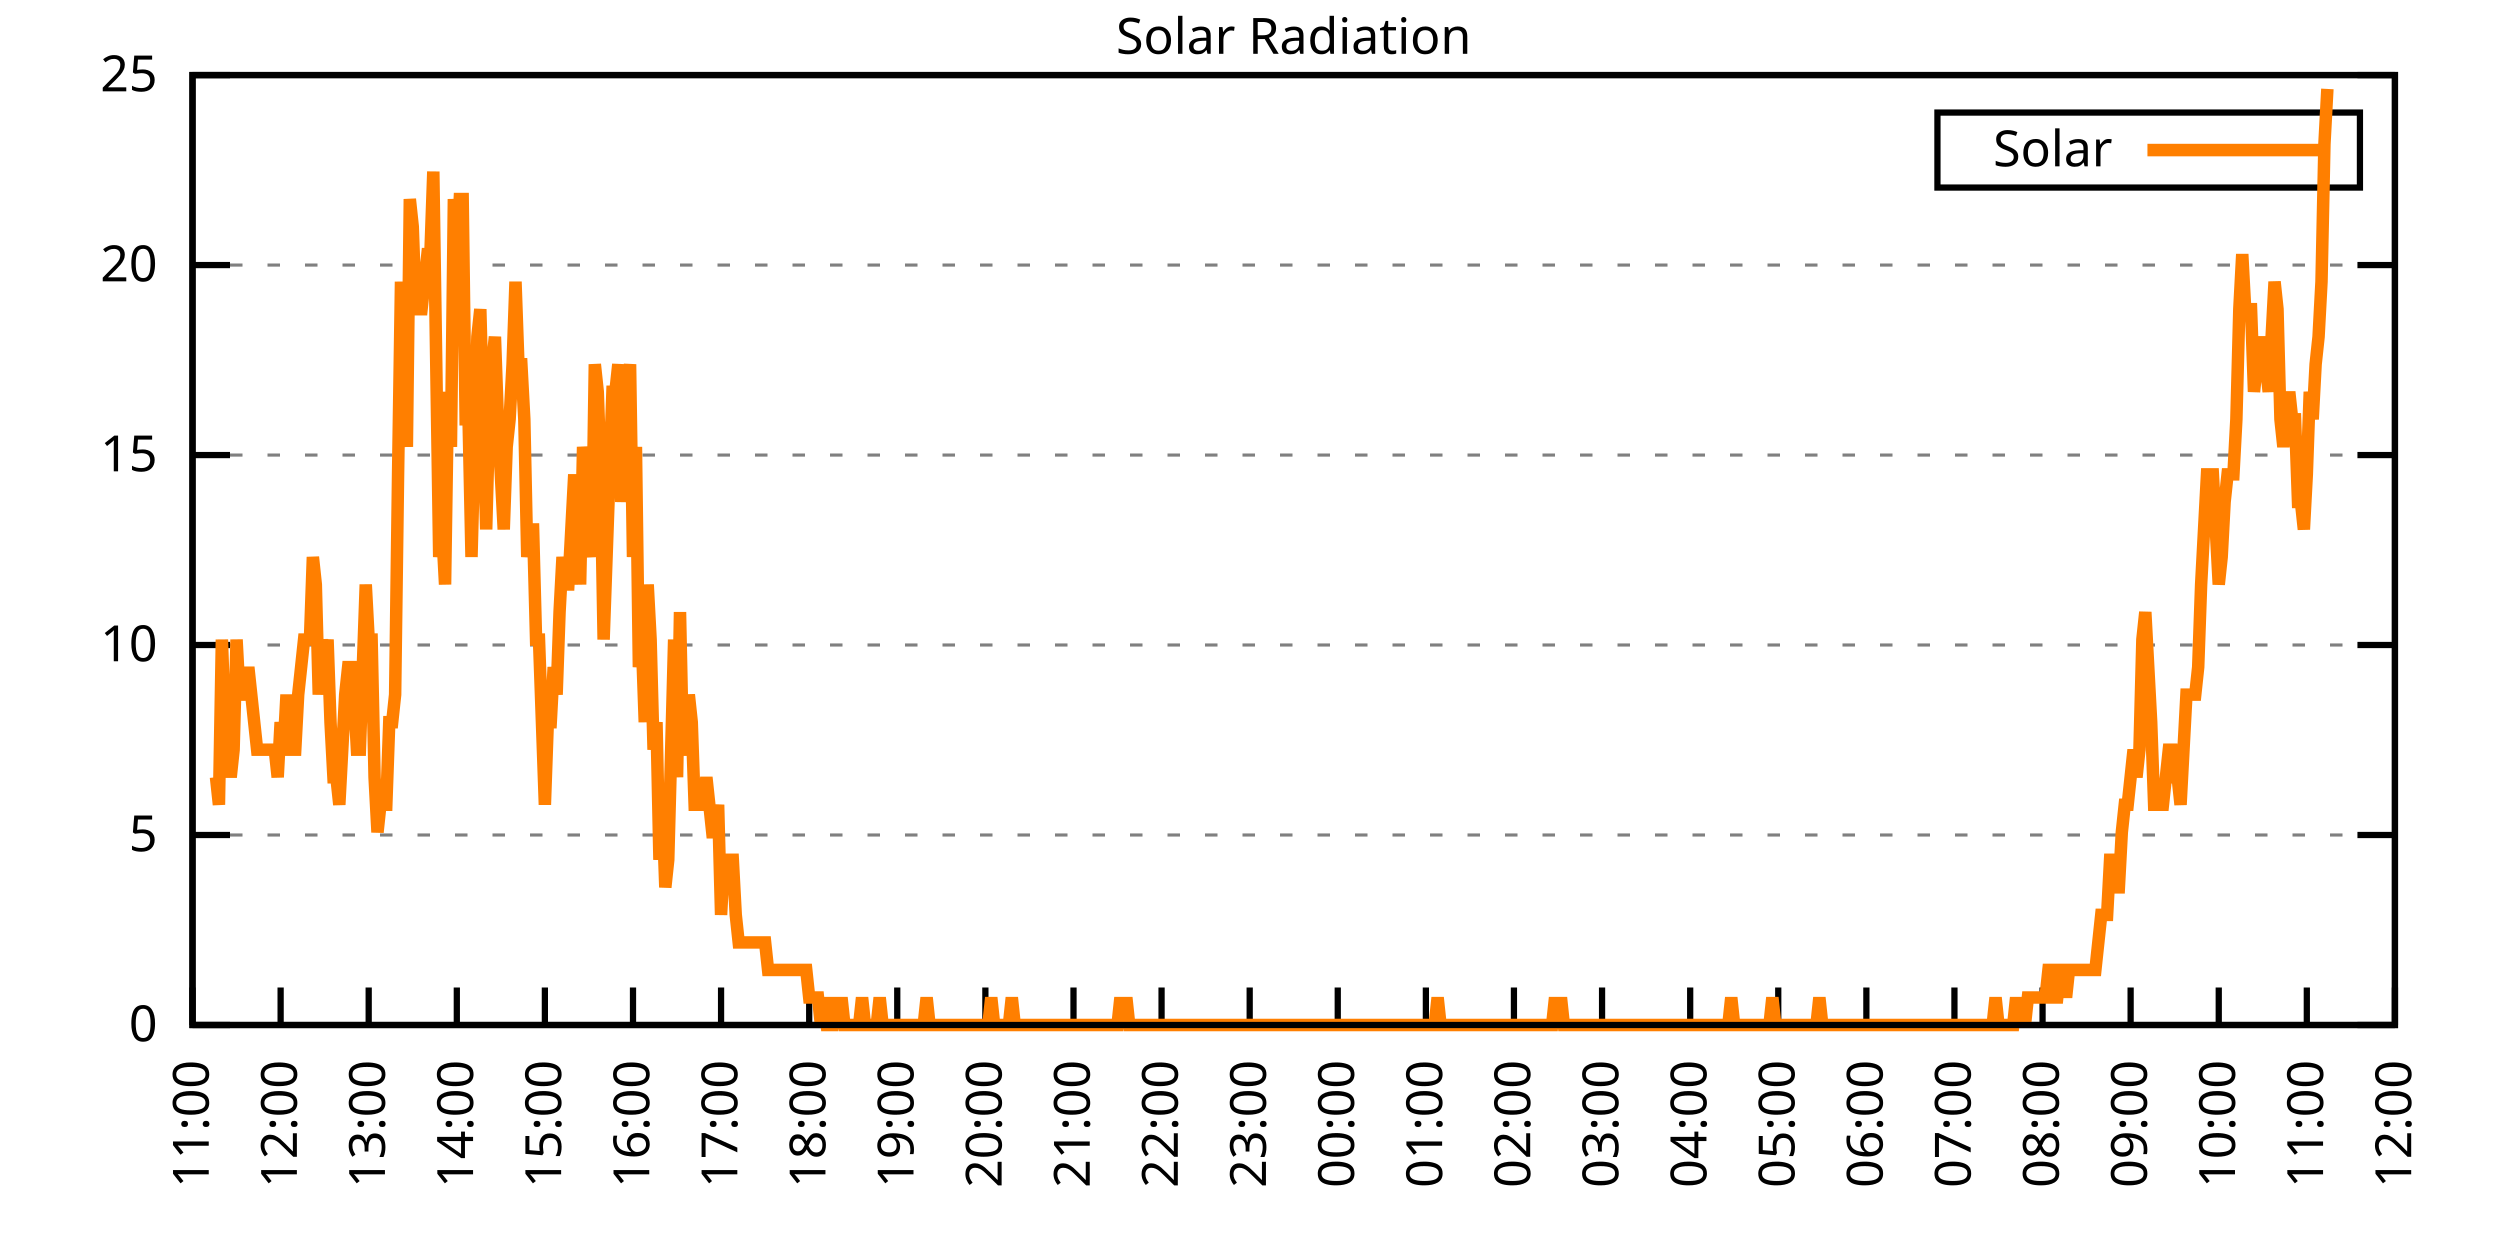
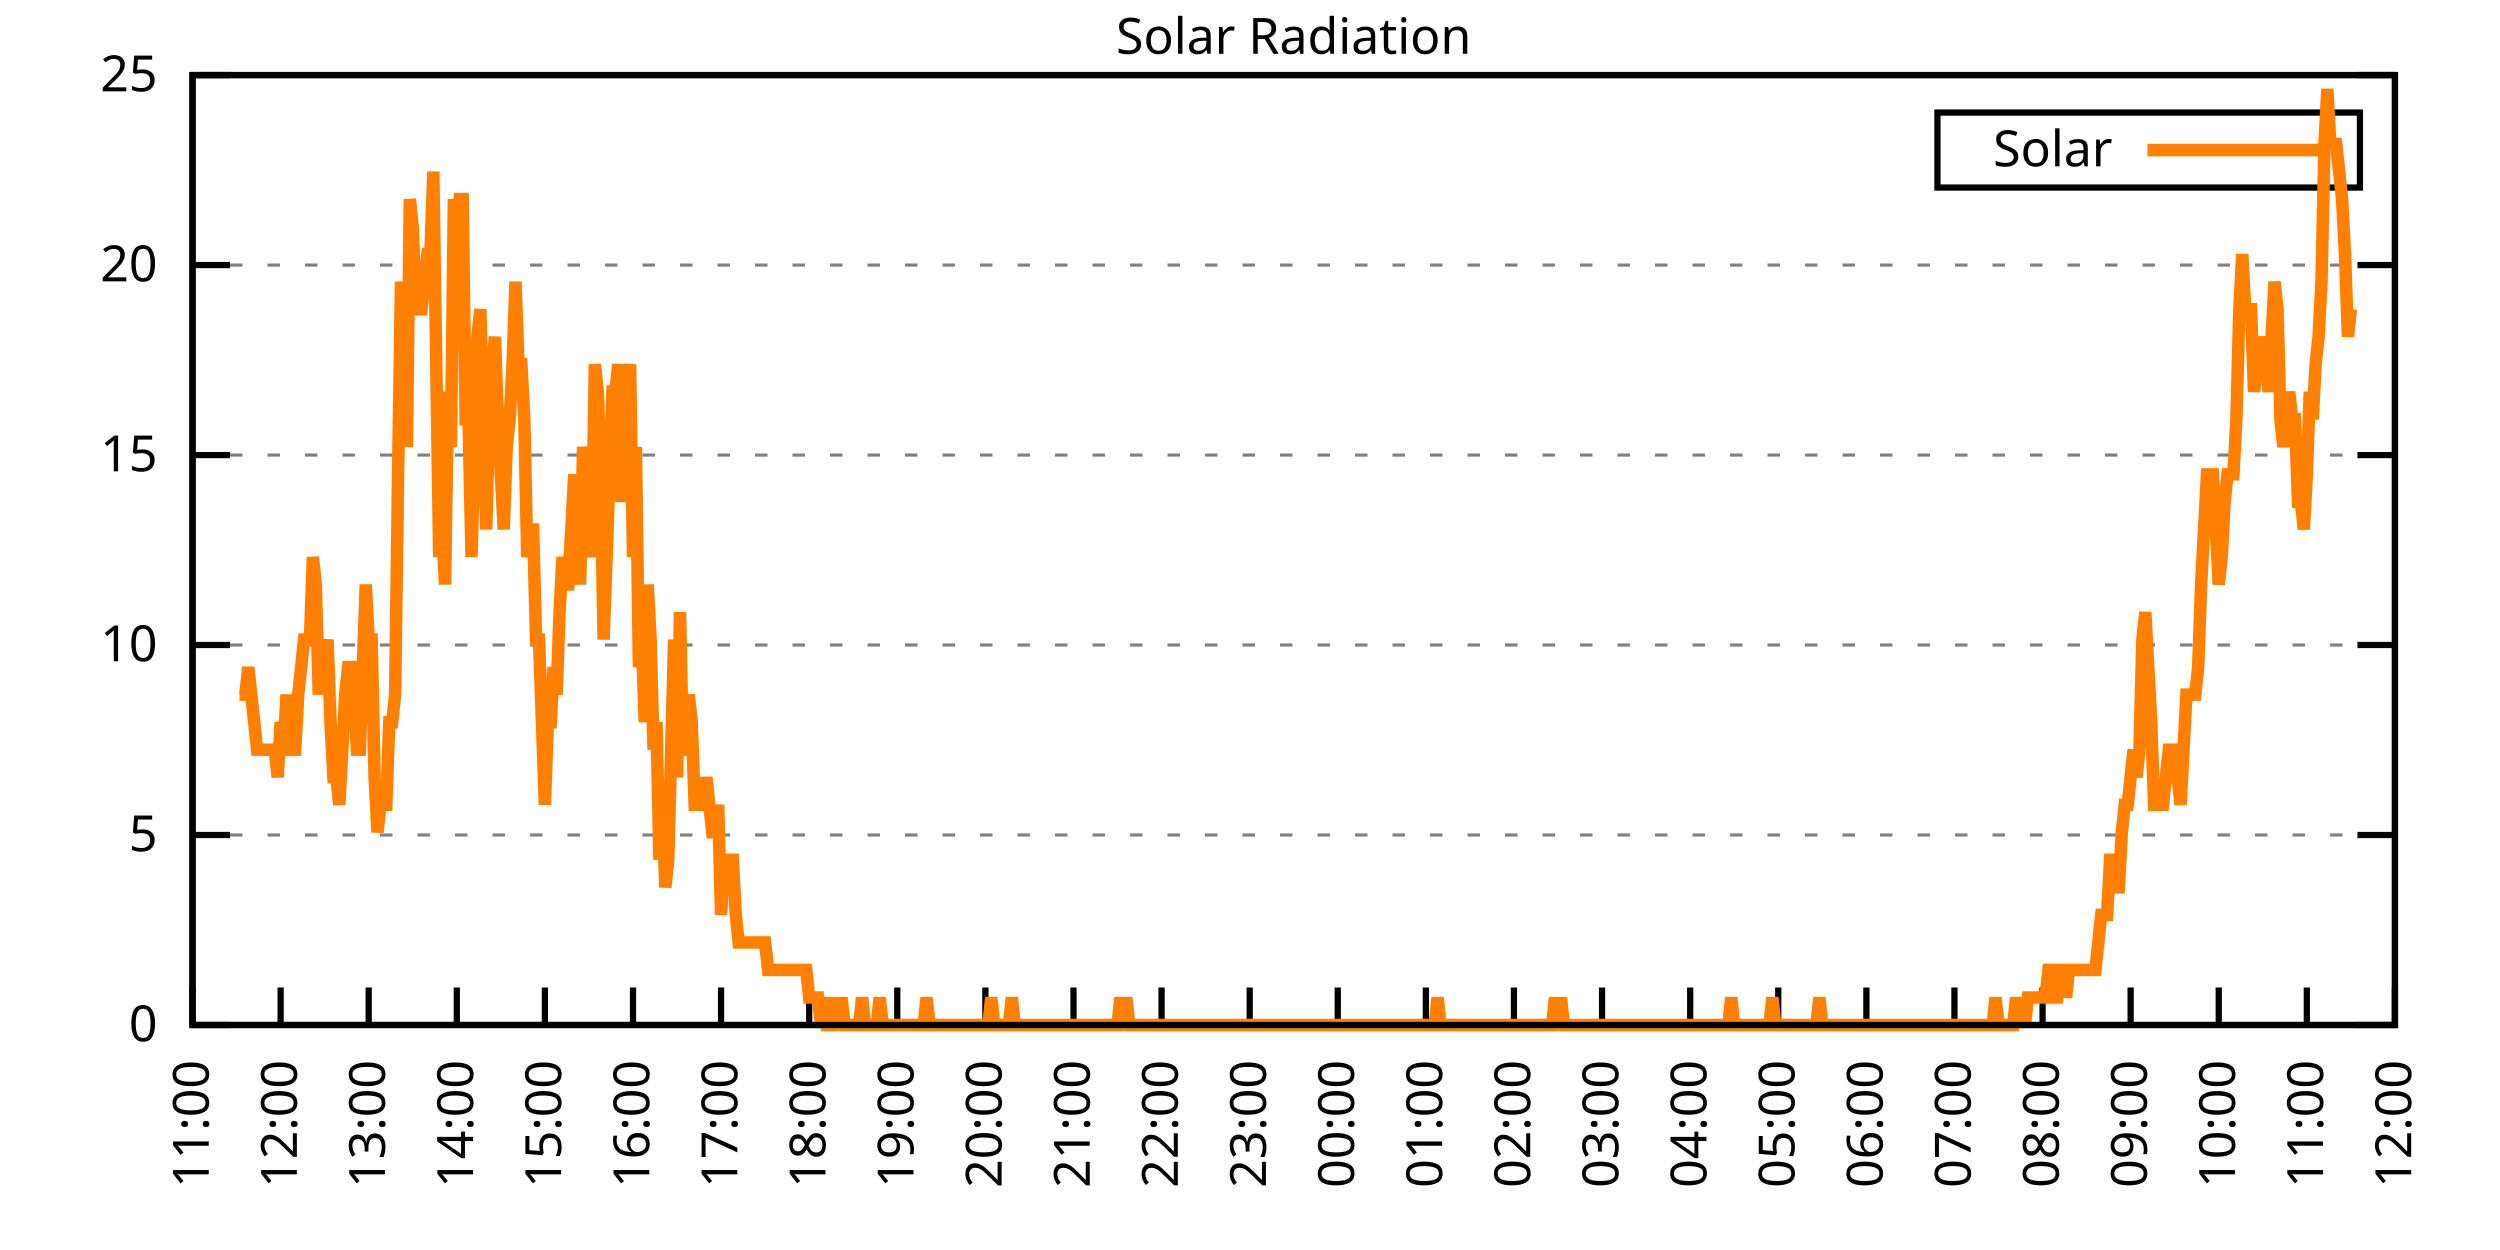
<svg xmlns="http://www.w3.org/2000/svg" xmlns:xlink="http://www.w3.org/1999/xlink" width="400" height="200" viewBox="0 0 400 200">
  <g id="gnuplot_canvas">
    <rect x="0" y="0" width="400" height="200" fill="none" />
    <defs>
      <circle id="gpDot" r="0.5" stroke-width="0.5" stroke="currentColor" />
      <path id="gpPt0" stroke-width="0.333" stroke="currentColor" d="M-1,0 h2 M0,-1 v2" />
      <path id="gpPt1" stroke-width="0.333" stroke="currentColor" d="M-1,-1 L1,1 M1,-1 L-1,1" />
      <path id="gpPt2" stroke-width="0.333" stroke="currentColor" d="M-1,0 L1,0 M0,-1 L0,1 M-1,-1 L1,1 M-1,1 L1,-1" />
      <rect id="gpPt3" stroke-width="0.333" stroke="currentColor" x="-1" y="-1" width="2" height="2" />
      <rect id="gpPt4" stroke-width="0.333" stroke="currentColor" fill="currentColor" x="-1" y="-1" width="2" height="2" />
      <circle id="gpPt5" stroke-width="0.333" stroke="currentColor" cx="0" cy="0" r="1" />
      <use xlink:href="#gpPt5" id="gpPt6" fill="currentColor" stroke="none" />
      <path id="gpPt7" stroke-width="0.333" stroke="currentColor" d="M0,-1.33 L-1.33,0.67 L1.33,0.67 z" />
      <use xlink:href="#gpPt7" id="gpPt8" fill="currentColor" stroke="none" />
      <use xlink:href="#gpPt7" id="gpPt9" stroke="currentColor" transform="rotate(180)" />
      <use xlink:href="#gpPt9" id="gpPt10" fill="currentColor" stroke="none" />
      <use xlink:href="#gpPt3" id="gpPt11" stroke="currentColor" transform="rotate(45)" />
      <use xlink:href="#gpPt11" id="gpPt12" fill="currentColor" stroke="none" />
      <path id="gpPt13" stroke-width="0.333" stroke="currentColor" d="M0,1.330 L1.265,0.411 L0.782,-1.067 L-0.782,-1.076 L-1.265,0.411 z" />
      <use xlink:href="#gpPt13" id="gpPt14" fill="currentColor" stroke="none" />
      <filter id="textbox" filterUnits="objectBoundingBox" x="0" y="0" height="1" width="1">
        <feFlood flood-color="white" flood-opacity="1" result="bgnd" />
        <feComposite in="SourceGraphic" in2="bgnd" operator="atop" />
      </filter>
      <filter id="greybox" filterUnits="objectBoundingBox" x="0" y="0" height="1" width="1">
        <feFlood flood-color="lightgrey" flood-opacity="1" result="grey" />
        <feComposite in="SourceGraphic" in2="grey" operator="atop" />
      </filter>
    </defs>
    <g fill="none" color="white" stroke="currentColor" stroke-width="1.00" stroke-linecap="butt" stroke-linejoin="miter">
</g>
    <g fill="none" color="black" stroke="currentColor" stroke-width="1.00" stroke-linecap="butt" stroke-linejoin="miter">
      <g stroke="none" shape-rendering="crispEdges">
        <polygon fill="rgb(255, 255, 255)" points="30.80,164.00 383.18,164.00 383.18,12.02 30.80,12.02 " />
      </g>
    </g>
    <g fill="none" color="black" stroke="currentColor" stroke-width="1.00" stroke-linecap="butt" stroke-linejoin="miter">
</g>
    <g fill="none" color="black" stroke="black" stroke-width="0.50" stroke-linecap="butt" stroke-linejoin="miter">
</g>
    <g fill="none" color="gray" stroke="currentColor" stroke-width="0.50" stroke-linecap="butt" stroke-linejoin="miter">
      <path stroke="gray" stroke-dasharray="2,4" class="gridline" d="M30.80,164.00 L383.19,164.00  " />
    </g>
    <g fill="none" color="gray" stroke="gray" stroke-width="1.00" stroke-linecap="butt" stroke-linejoin="miter">
</g>
    <g fill="none" color="black" stroke="currentColor" stroke-width="1.00" stroke-linecap="butt" stroke-linejoin="miter">
      <path stroke="black" d="M30.80,164.00 L36.80,164.00 M383.19,164.00 L377.19,164.00  " />
      <g transform="translate(25.20,166.60)" stroke="none" fill="black" font-family="Sans" font-size="8.00" text-anchor="end">
        <text>
          <tspan font-family="Sans"> 0</tspan>
        </text>
      </g>
    </g>
    <g fill="none" color="black" stroke="currentColor" stroke-width="1.00" stroke-linecap="butt" stroke-linejoin="miter">
</g>
    <g fill="none" color="black" stroke="black" stroke-width="0.50" stroke-linecap="butt" stroke-linejoin="miter">
</g>
    <g fill="none" color="gray" stroke="currentColor" stroke-width="0.50" stroke-linecap="butt" stroke-linejoin="miter">
      <path stroke="gray" stroke-dasharray="2,4" class="gridline" d="M30.80,133.60 L383.19,133.60  " />
    </g>
    <g fill="none" color="gray" stroke="gray" stroke-width="1.00" stroke-linecap="butt" stroke-linejoin="miter">
</g>
    <g fill="none" color="black" stroke="currentColor" stroke-width="1.00" stroke-linecap="butt" stroke-linejoin="miter">
      <path stroke="black" d="M30.80,133.60 L36.80,133.60 M383.19,133.60 L377.19,133.60  " />
      <g transform="translate(25.20,136.20)" stroke="none" fill="black" font-family="Sans" font-size="8.00" text-anchor="end">
        <text>
          <tspan font-family="Sans"> 5</tspan>
        </text>
      </g>
    </g>
    <g fill="none" color="black" stroke="currentColor" stroke-width="1.00" stroke-linecap="butt" stroke-linejoin="miter">
</g>
    <g fill="none" color="black" stroke="black" stroke-width="0.50" stroke-linecap="butt" stroke-linejoin="miter">
</g>
    <g fill="none" color="gray" stroke="currentColor" stroke-width="0.50" stroke-linecap="butt" stroke-linejoin="miter">
      <path stroke="gray" stroke-dasharray="2,4" class="gridline" d="M30.80,103.20 L383.19,103.20  " />
    </g>
    <g fill="none" color="gray" stroke="gray" stroke-width="1.00" stroke-linecap="butt" stroke-linejoin="miter">
</g>
    <g fill="none" color="black" stroke="currentColor" stroke-width="1.00" stroke-linecap="butt" stroke-linejoin="miter">
      <path stroke="black" d="M30.80,103.20 L36.80,103.20 M383.19,103.20 L377.19,103.20  " />
      <g transform="translate(25.20,105.80)" stroke="none" fill="black" font-family="Sans" font-size="8.00" text-anchor="end">
        <text>
          <tspan font-family="Sans"> 10</tspan>
        </text>
      </g>
    </g>
    <g fill="none" color="black" stroke="currentColor" stroke-width="1.00" stroke-linecap="butt" stroke-linejoin="miter">
</g>
    <g fill="none" color="black" stroke="black" stroke-width="0.50" stroke-linecap="butt" stroke-linejoin="miter">
</g>
    <g fill="none" color="gray" stroke="currentColor" stroke-width="0.50" stroke-linecap="butt" stroke-linejoin="miter">
      <path stroke="gray" stroke-dasharray="2,4" class="gridline" d="M30.80,72.81 L383.19,72.81  " />
    </g>
    <g fill="none" color="gray" stroke="gray" stroke-width="1.00" stroke-linecap="butt" stroke-linejoin="miter">
</g>
    <g fill="none" color="black" stroke="currentColor" stroke-width="1.00" stroke-linecap="butt" stroke-linejoin="miter">
      <path stroke="black" d="M30.80,72.81 L36.80,72.81 M383.19,72.81 L377.19,72.81  " />
      <g transform="translate(25.20,75.41)" stroke="none" fill="black" font-family="Sans" font-size="8.00" text-anchor="end">
        <text>
          <tspan font-family="Sans"> 15</tspan>
        </text>
      </g>
    </g>
    <g fill="none" color="black" stroke="currentColor" stroke-width="1.00" stroke-linecap="butt" stroke-linejoin="miter">
</g>
    <g fill="none" color="black" stroke="black" stroke-width="0.50" stroke-linecap="butt" stroke-linejoin="miter">
</g>
    <g fill="none" color="gray" stroke="currentColor" stroke-width="0.50" stroke-linecap="butt" stroke-linejoin="miter">
      <path stroke="gray" stroke-dasharray="2,4" class="gridline" d="M30.80,42.41 L383.19,42.41  " />
    </g>
    <g fill="none" color="gray" stroke="gray" stroke-width="1.00" stroke-linecap="butt" stroke-linejoin="miter">
</g>
    <g fill="none" color="black" stroke="currentColor" stroke-width="1.00" stroke-linecap="butt" stroke-linejoin="miter">
      <path stroke="black" d="M30.80,42.41 L36.80,42.41 M383.19,42.41 L377.19,42.41  " />
      <g transform="translate(25.20,45.01)" stroke="none" fill="black" font-family="Sans" font-size="8.00" text-anchor="end">
        <text>
          <tspan font-family="Sans"> 20</tspan>
        </text>
      </g>
    </g>
    <g fill="none" color="black" stroke="currentColor" stroke-width="1.00" stroke-linecap="butt" stroke-linejoin="miter">
</g>
    <g fill="none" color="black" stroke="black" stroke-width="0.50" stroke-linecap="butt" stroke-linejoin="miter">
</g>
    <g fill="none" color="gray" stroke="currentColor" stroke-width="0.50" stroke-linecap="butt" stroke-linejoin="miter">
      <path stroke="gray" stroke-dasharray="2,4" class="gridline" d="M30.80,12.01 L383.19,12.01  " />
    </g>
    <g fill="none" color="gray" stroke="gray" stroke-width="1.00" stroke-linecap="butt" stroke-linejoin="miter">
</g>
    <g fill="none" color="black" stroke="currentColor" stroke-width="1.00" stroke-linecap="butt" stroke-linejoin="miter">
      <path stroke="black" d="M30.80,12.01 L36.80,12.01 M383.19,12.01 L377.19,12.01  " />
      <g transform="translate(25.20,14.61)" stroke="none" fill="black" font-family="Sans" font-size="8.00" text-anchor="end">
        <text>
          <tspan font-family="Sans"> 25</tspan>
        </text>
      </g>
    </g>
    <g fill="none" color="black" stroke="currentColor" stroke-width="1.00" stroke-linecap="butt" stroke-linejoin="miter">
      <path stroke="black" d="M30.80,164.00 L30.80,158.00  " />
      <g transform="translate(33.40,169.60) rotate(270.00)" stroke="none" fill="black" font-family="Sans" font-size="8.00" text-anchor="end">
        <text>
          <tspan font-family="Sans">11:00</tspan>
        </text>
      </g>
    </g>
    <g fill="none" color="black" stroke="currentColor" stroke-width="1.00" stroke-linecap="butt" stroke-linejoin="miter">
      <path stroke="black" d="M44.90,164.00 L44.90,158.00  " />
      <g transform="translate(47.50,169.60) rotate(270.00)" stroke="none" fill="black" font-family="Sans" font-size="8.00" text-anchor="end">
        <text>
          <tspan font-family="Sans">12:00</tspan>
        </text>
      </g>
    </g>
    <g fill="none" color="black" stroke="currentColor" stroke-width="1.00" stroke-linecap="butt" stroke-linejoin="miter">
      <path stroke="black" d="M58.99,164.00 L58.99,158.00  " />
      <g transform="translate(61.59,169.60) rotate(270.00)" stroke="none" fill="black" font-family="Sans" font-size="8.00" text-anchor="end">
        <text>
          <tspan font-family="Sans">13:00</tspan>
        </text>
      </g>
    </g>
    <g fill="none" color="black" stroke="currentColor" stroke-width="1.00" stroke-linecap="butt" stroke-linejoin="miter">
      <path stroke="black" d="M73.09,164.00 L73.09,158.00  " />
      <g transform="translate(75.69,169.60) rotate(270.00)" stroke="none" fill="black" font-family="Sans" font-size="8.00" text-anchor="end">
        <text>
          <tspan font-family="Sans">14:00</tspan>
        </text>
      </g>
    </g>
    <g fill="none" color="black" stroke="currentColor" stroke-width="1.00" stroke-linecap="butt" stroke-linejoin="miter">
      <path stroke="black" d="M87.18,164.00 L87.18,158.00  " />
      <g transform="translate(89.78,169.60) rotate(270.00)" stroke="none" fill="black" font-family="Sans" font-size="8.00" text-anchor="end">
        <text>
          <tspan font-family="Sans">15:00</tspan>
        </text>
      </g>
    </g>
    <g fill="none" color="black" stroke="currentColor" stroke-width="1.00" stroke-linecap="butt" stroke-linejoin="miter">
      <path stroke="black" d="M101.28,164.00 L101.28,158.00  " />
      <g transform="translate(103.88,169.60) rotate(270.00)" stroke="none" fill="black" font-family="Sans" font-size="8.00" text-anchor="end">
        <text>
          <tspan font-family="Sans">16:00</tspan>
        </text>
      </g>
    </g>
    <g fill="none" color="black" stroke="currentColor" stroke-width="1.00" stroke-linecap="butt" stroke-linejoin="miter">
      <path stroke="black" d="M115.37,164.00 L115.37,158.00  " />
      <g transform="translate(117.97,169.60) rotate(270.00)" stroke="none" fill="black" font-family="Sans" font-size="8.00" text-anchor="end">
        <text>
          <tspan font-family="Sans">17:00</tspan>
        </text>
      </g>
    </g>
    <g fill="none" color="black" stroke="currentColor" stroke-width="1.00" stroke-linecap="butt" stroke-linejoin="miter">
      <path stroke="black" d="M129.47,164.00 L129.47,158.00  " />
      <g transform="translate(132.07,169.60) rotate(270.00)" stroke="none" fill="black" font-family="Sans" font-size="8.00" text-anchor="end">
        <text>
          <tspan font-family="Sans">18:00</tspan>
        </text>
      </g>
    </g>
    <g fill="none" color="black" stroke="currentColor" stroke-width="1.00" stroke-linecap="butt" stroke-linejoin="miter">
      <path stroke="black" d="M143.56,164.00 L143.56,158.00  " />
      <g transform="translate(146.16,169.60) rotate(270.00)" stroke="none" fill="black" font-family="Sans" font-size="8.00" text-anchor="end">
        <text>
          <tspan font-family="Sans">19:00</tspan>
        </text>
      </g>
    </g>
    <g fill="none" color="black" stroke="currentColor" stroke-width="1.00" stroke-linecap="butt" stroke-linejoin="miter">
      <path stroke="black" d="M157.66,164.00 L157.66,158.00  " />
      <g transform="translate(160.26,169.60) rotate(270.00)" stroke="none" fill="black" font-family="Sans" font-size="8.00" text-anchor="end">
        <text>
          <tspan font-family="Sans">20:00</tspan>
        </text>
      </g>
    </g>
    <g fill="none" color="black" stroke="currentColor" stroke-width="1.00" stroke-linecap="butt" stroke-linejoin="miter">
      <path stroke="black" d="M171.76,164.00 L171.76,158.00  " />
      <g transform="translate(174.36,169.60) rotate(270.00)" stroke="none" fill="black" font-family="Sans" font-size="8.00" text-anchor="end">
        <text>
          <tspan font-family="Sans">21:00</tspan>
        </text>
      </g>
    </g>
    <g fill="none" color="black" stroke="currentColor" stroke-width="1.00" stroke-linecap="butt" stroke-linejoin="miter">
      <path stroke="black" d="M185.85,164.00 L185.85,158.00  " />
      <g transform="translate(188.45,169.60) rotate(270.00)" stroke="none" fill="black" font-family="Sans" font-size="8.00" text-anchor="end">
        <text>
          <tspan font-family="Sans">22:00</tspan>
        </text>
      </g>
    </g>
    <g fill="none" color="black" stroke="currentColor" stroke-width="1.00" stroke-linecap="butt" stroke-linejoin="miter">
      <path stroke="black" d="M199.95,164.00 L199.95,158.00  " />
      <g transform="translate(202.55,169.60) rotate(270.00)" stroke="none" fill="black" font-family="Sans" font-size="8.00" text-anchor="end">
        <text>
          <tspan font-family="Sans">23:00</tspan>
        </text>
      </g>
    </g>
    <g fill="none" color="black" stroke="currentColor" stroke-width="1.00" stroke-linecap="butt" stroke-linejoin="miter">
      <path stroke="black" d="M214.04,164.00 L214.04,158.00  " />
      <g transform="translate(216.64,169.60) rotate(270.00)" stroke="none" fill="black" font-family="Sans" font-size="8.00" text-anchor="end">
        <text>
          <tspan font-family="Sans">00:00</tspan>
        </text>
      </g>
    </g>
    <g fill="none" color="black" stroke="currentColor" stroke-width="1.00" stroke-linecap="butt" stroke-linejoin="miter">
      <path stroke="black" d="M228.14,164.00 L228.14,158.00  " />
      <g transform="translate(230.74,169.60) rotate(270.00)" stroke="none" fill="black" font-family="Sans" font-size="8.00" text-anchor="end">
        <text>
          <tspan font-family="Sans">01:00</tspan>
        </text>
      </g>
    </g>
    <g fill="none" color="black" stroke="currentColor" stroke-width="1.00" stroke-linecap="butt" stroke-linejoin="miter">
      <path stroke="black" d="M242.23,164.00 L242.23,158.00  " />
      <g transform="translate(244.83,169.60) rotate(270.00)" stroke="none" fill="black" font-family="Sans" font-size="8.00" text-anchor="end">
        <text>
          <tspan font-family="Sans">02:00</tspan>
        </text>
      </g>
    </g>
    <g fill="none" color="black" stroke="currentColor" stroke-width="1.00" stroke-linecap="butt" stroke-linejoin="miter">
      <path stroke="black" d="M256.33,164.00 L256.33,158.00  " />
      <g transform="translate(258.93,169.60) rotate(270.00)" stroke="none" fill="black" font-family="Sans" font-size="8.00" text-anchor="end">
        <text>
          <tspan font-family="Sans">03:00</tspan>
        </text>
      </g>
    </g>
    <g fill="none" color="black" stroke="currentColor" stroke-width="1.00" stroke-linecap="butt" stroke-linejoin="miter">
      <path stroke="black" d="M270.43,164.00 L270.43,158.00  " />
      <g transform="translate(273.03,169.60) rotate(270.00)" stroke="none" fill="black" font-family="Sans" font-size="8.00" text-anchor="end">
        <text>
          <tspan font-family="Sans">04:00</tspan>
        </text>
      </g>
    </g>
    <g fill="none" color="black" stroke="currentColor" stroke-width="1.00" stroke-linecap="butt" stroke-linejoin="miter">
      <path stroke="black" d="M284.52,164.00 L284.52,158.00  " />
      <g transform="translate(287.12,169.60) rotate(270.00)" stroke="none" fill="black" font-family="Sans" font-size="8.00" text-anchor="end">
        <text>
          <tspan font-family="Sans">05:00</tspan>
        </text>
      </g>
    </g>
    <g fill="none" color="black" stroke="currentColor" stroke-width="1.00" stroke-linecap="butt" stroke-linejoin="miter">
      <path stroke="black" d="M298.62,164.00 L298.62,158.00  " />
      <g transform="translate(301.22,169.60) rotate(270.00)" stroke="none" fill="black" font-family="Sans" font-size="8.00" text-anchor="end">
        <text>
          <tspan font-family="Sans">06:00</tspan>
        </text>
      </g>
    </g>
    <g fill="none" color="black" stroke="currentColor" stroke-width="1.00" stroke-linecap="butt" stroke-linejoin="miter">
      <path stroke="black" d="M312.71,164.00 L312.71,158.00  " />
      <g transform="translate(315.31,169.60) rotate(270.00)" stroke="none" fill="black" font-family="Sans" font-size="8.00" text-anchor="end">
        <text>
          <tspan font-family="Sans">07:00</tspan>
        </text>
      </g>
    </g>
    <g fill="none" color="black" stroke="currentColor" stroke-width="1.00" stroke-linecap="butt" stroke-linejoin="miter">
      <path stroke="black" d="M326.81,164.00 L326.81,158.00  " />
      <g transform="translate(329.41,169.60) rotate(270.00)" stroke="none" fill="black" font-family="Sans" font-size="8.00" text-anchor="end">
        <text>
          <tspan font-family="Sans">08:00</tspan>
        </text>
      </g>
    </g>
    <g fill="none" color="black" stroke="currentColor" stroke-width="1.00" stroke-linecap="butt" stroke-linejoin="miter">
      <path stroke="black" d="M340.90,164.00 L340.90,158.00  " />
      <g transform="translate(343.50,169.60) rotate(270.00)" stroke="none" fill="black" font-family="Sans" font-size="8.00" text-anchor="end">
        <text>
          <tspan font-family="Sans">09:00</tspan>
        </text>
      </g>
    </g>
    <g fill="none" color="black" stroke="currentColor" stroke-width="1.00" stroke-linecap="butt" stroke-linejoin="miter">
      <path stroke="black" d="M355.00,164.00 L355.00,158.00  " />
      <g transform="translate(357.60,169.60) rotate(270.00)" stroke="none" fill="black" font-family="Sans" font-size="8.00" text-anchor="end">
        <text>
          <tspan font-family="Sans">10:00</tspan>
        </text>
      </g>
    </g>
    <g fill="none" color="black" stroke="currentColor" stroke-width="1.00" stroke-linecap="butt" stroke-linejoin="miter">
      <path stroke="black" d="M369.09,164.00 L369.09,158.00  " />
      <g transform="translate(371.69,169.60) rotate(270.00)" stroke="none" fill="black" font-family="Sans" font-size="8.00" text-anchor="end">
        <text>
          <tspan font-family="Sans">11:00</tspan>
        </text>
      </g>
    </g>
    <g fill="none" color="black" stroke="currentColor" stroke-width="1.00" stroke-linecap="butt" stroke-linejoin="miter">
      <path stroke="black" d="M383.19,164.00 L383.19,158.00  " />
      <g transform="translate(385.79,169.60) rotate(270.00)" stroke="none" fill="black" font-family="Sans" font-size="8.00" text-anchor="end">
        <text>
          <tspan font-family="Sans">12:00</tspan>
        </text>
      </g>
    </g>
    <g fill="none" color="black" stroke="currentColor" stroke-width="1.00" stroke-linecap="butt" stroke-linejoin="miter">
</g>
    <g fill="none" color="black" stroke="currentColor" stroke-width="1.00" stroke-linecap="butt" stroke-linejoin="miter">
      <path stroke="black" d="M30.80,12.01 L30.80,164.00 L383.19,164.00 L383.19,12.01 L30.80,12.01 Z  " />
    </g>
    <g fill="none" color="black" stroke="currentColor" stroke-width="1.00" stroke-linecap="butt" stroke-linejoin="miter">
</g>
    <g fill="none" color="black" stroke="currentColor" stroke-width="1.00" stroke-linecap="butt" stroke-linejoin="miter">
      <path stroke="black" d="M309.99,30.01 L309.99,18.01 L377.59,18.01 L377.59,30.01 L309.99,30.01 Z  " />
    </g>
    <g id="Solar_Radiation_plot_1">
      <g fill="none" color="white" stroke="black" stroke-width="2.00" stroke-linecap="butt" stroke-linejoin="miter">
</g>
      <g fill="none" color="black" stroke="currentColor" stroke-width="2.00" stroke-linecap="butt" stroke-linejoin="miter">
        <g transform="translate(337.99,26.61)" stroke="none" fill="black" font-family="Sans" font-size="8.00" text-anchor="end">
          <text>
            <tspan font-family="Sans">Solar</tspan>
          </text>
        </g>
      </g>
      <g fill="none" color="black" stroke="currentColor" stroke-width="2.00" stroke-linecap="butt" stroke-linejoin="miter">
-         <path stroke="rgb(255, 127,   0)" d="M343.59,24.01 L371.99,24.01 M34.56,124.36 L35.03,128.76 L35.50,102.33 L35.97,115.55 L36.44,119.95 L36.91,124.36   L37.38,119.95 L37.85,102.33 L38.32,111.14 L38.79,111.14 L39.26,111.14 L39.73,106.74 L40.20,111.14 L40.67,115.55   L41.14,119.95 L41.61,119.95 L42.08,119.95 L42.55,119.95 L43.02,119.95 L43.49,119.95 L43.96,119.95 L44.43,124.36   L44.90,115.55 L45.37,119.95 L45.84,111.14 L46.31,119.95 L46.78,119.95 L47.24,119.95 L47.71,111.14 L48.18,106.74   L48.65,102.33 L49.12,102.33 L49.59,102.33 L50.06,89.12 L50.53,93.52 L51.00,111.14 L51.47,102.33 L51.94,106.74   L52.41,102.33 L52.88,115.55 L53.35,124.36 L53.82,124.36 L54.29,128.76 L54.76,119.95 L55.23,111.14 L55.70,106.74   L56.17,106.74 L56.64,111.14 L57.11,119.95 L57.58,119.95 L58.05,106.74 L58.52,93.52 L58.99,102.33 L59.46,102.33   L59.93,124.36 L60.40,133.17 L60.87,128.76 L61.34,128.76 L61.81,128.76 L62.28,115.55 L62.75,115.55 L63.22,111.14   L63.69,75.90 L64.16,45.07 L64.63,58.28 L65.10,71.50 L65.57,31.85 L66.04,36.26 L66.51,49.47 L66.98,49.47   L67.45,49.47 L67.92,45.07 L68.39,40.66 L68.86,40.66 L69.33,27.45 L69.80,58.28 L70.27,89.12 L70.74,84.71   L71.21,93.52 L71.68,62.69 L72.15,71.50 L72.62,31.85 L73.09,40.66 L73.56,31.85 L74.03,31.85 L74.50,67.09   L74.97,67.09 L75.44,89.12 L75.91,71.50 L76.38,53.88 L76.85,49.47 L77.32,67.09 L77.79,84.71 L78.26,67.09   L78.73,58.28 L79.19,53.88 L79.66,67.09 L80.13,75.90 L80.60,84.71 L81.07,71.50 L81.54,67.09 L82.01,58.28   L82.48,45.07 L82.95,58.28 L83.42,58.28 L83.89,67.09 L84.36,89.12 L84.83,84.71 L85.30,84.71 L85.77,102.33   L86.24,102.33 L86.71,115.55 L87.18,128.76 L87.65,115.55 L88.12,115.55 L88.59,106.74 L89.06,111.14 L89.53,97.93   L90.00,89.12 L90.47,93.52 L90.94,93.52 L91.41,84.71 L91.88,75.90 L92.35,84.71 L92.82,93.52 L93.29,71.50   L93.76,75.90 L94.23,84.71 L94.70,89.12 L95.17,58.28 L95.64,62.69 L96.11,75.90 L96.58,102.33 L97.05,89.12   L97.52,75.90 L97.99,62.69 L98.46,62.69 L98.93,58.28 L99.40,80.31 L99.87,71.50 L100.34,62.69 L100.81,58.28   L101.28,89.12 L101.75,71.50 L102.22,106.74 L102.69,102.33 L103.16,115.55 L103.63,93.52 L104.10,102.33 L104.57,119.95   L105.04,115.55 L105.51,137.57 L105.98,128.76 L106.45,141.98 L106.92,137.57 L107.39,119.95 L107.86,102.33 L108.33,124.36   L108.80,97.93 L109.27,119.95 L109.74,119.95 L110.21,111.14 L110.68,115.55 L111.14,128.76 L111.61,128.76 L112.08,128.76   L112.55,128.76 L113.02,124.36 L113.49,128.76 L113.96,133.17 L114.43,133.17 L114.90,128.76 L115.37,146.38 L115.84,137.57   L116.31,137.57 L116.78,137.57 L117.25,137.57 L117.72,146.38 L118.19,150.79 L118.66,150.79 L119.13,150.79 L119.60,150.79   L120.07,150.79 L120.54,150.79 L121.01,150.79 L121.48,150.79 L121.95,150.79 L122.42,150.79 L122.89,155.19 L123.36,155.19   L123.83,155.19 L124.30,155.19 L124.77,155.19 L125.24,155.19 L125.71,155.19 L126.18,155.19 L126.65,155.19 L127.12,155.19   L127.59,155.19 L128.06,155.19 L128.53,155.19 L129.00,155.19 L129.47,159.60 L129.94,159.60 L130.41,159.60 L130.88,159.60   L131.35,164.00 L131.82,159.60 L132.29,164.00 L132.76,164.00 L133.23,164.00 L133.70,159.60 L134.17,164.00 L134.64,159.60   L135.11,164.00 L135.58,164.00 L136.05,164.00 L136.52,164.00 L136.99,164.00 L137.46,164.00 L137.93,159.60 L138.40,164.00   L138.87,164.00 L139.34,164.00 L139.81,164.00 L140.28,164.00 L140.75,159.60 L141.22,164.00 L141.69,164.00 L142.16,164.00   L142.63,164.00 L143.09,164.00 L143.56,164.00 L144.03,164.00 L144.50,164.00 L144.97,164.00 L145.44,164.00 L145.91,164.00   L146.38,164.00 L146.85,164.00 L147.32,164.00 L147.79,164.00 L148.26,159.60 L148.73,164.00 L149.20,164.00 L149.67,164.00   L150.14,164.00 L150.61,164.00 L151.08,164.00 L151.55,164.00 L152.02,164.00 L152.49,164.00 L152.96,164.00 L153.43,164.00   L153.90,164.00 L154.37,164.00 L154.84,164.00 L155.31,164.00 L155.78,164.00 L156.25,164.00 L156.72,164.00 L157.19,164.00   L157.66,164.00 L158.13,164.00 L158.60,159.60 L159.07,164.00 L159.54,164.00 L160.01,164.00 L160.48,164.00 L160.95,164.00   L161.42,164.00 L161.89,159.60 L162.36,164.00 L162.83,164.00 L163.30,164.00 L163.77,164.00 L164.24,164.00 L164.71,164.00   L165.18,164.00 L165.65,164.00 L166.12,164.00 L166.59,164.00 L167.06,164.00 L167.53,164.00 L168.00,164.00 L168.47,164.00   L168.94,164.00 L169.41,164.00 L169.88,164.00 L170.35,164.00 L170.82,164.00 L171.29,164.00 L171.76,164.00 L172.23,164.00   L172.70,164.00 L173.17,164.00 L173.64,164.00 L174.11,164.00 L174.58,164.00 L175.04,164.00 L175.51,164.00 L175.98,164.00   L176.45,164.00 L176.92,164.00 L177.39,164.00 L177.86,164.00 L178.33,164.00 L178.80,164.00 L179.27,159.60 L179.74,164.00   L180.21,159.60 L180.68,164.00 L181.15,164.00 L181.62,164.00 L182.09,164.00 L182.56,164.00 L183.03,164.00 L183.50,164.00   L183.97,164.00 L184.44,164.00 L184.91,164.00 L185.38,164.00 L185.85,164.00 L186.32,164.00 L186.79,164.00 L187.26,164.00   L187.73,164.00 L188.20,164.00 L188.67,164.00 L189.14,164.00 L189.61,164.00 L190.08,164.00 L190.55,164.00 L191.02,164.00   L191.49,164.00 L191.96,164.00 L192.43,164.00 L192.90,164.00 L193.37,164.00 L193.84,164.00 L194.31,164.00 L194.78,164.00   L195.25,164.00 L195.72,164.00 L196.19,164.00 L196.66,164.00 L197.13,164.00 L197.60,164.00 L198.07,164.00 L198.54,164.00   L199.01,164.00 L199.48,164.00 L199.95,164.00 L200.42,164.00 L200.89,164.00 L201.36,164.00 L201.83,164.00 L202.30,164.00   L202.77,164.00 L203.24,164.00 L203.71,164.00 L204.18,164.00 L204.65,164.00 L205.12,164.00 L205.59,164.00 L206.06,164.00   L206.53,164.00 L207.00,164.00 L207.46,164.00 L207.93,164.00 L208.40,164.00 L208.87,164.00 L209.34,164.00 L209.81,164.00   L210.28,164.00 L210.75,164.00 L211.22,164.00 L211.69,164.00 L212.16,164.00 L212.63,164.00 L213.10,164.00 L213.57,164.00   L214.04,164.00 L214.51,164.00 L214.98,164.00 L215.45,164.00 L215.92,164.00 L216.39,164.00 L216.86,164.00 L217.33,164.00   L217.80,164.00 L218.27,164.00 L218.74,164.00 L219.21,164.00 L219.68,164.00 L220.15,164.00 L220.62,164.00 L221.09,164.00   L221.56,164.00 L222.03,164.00 L222.50,164.00 L222.97,164.00 L223.44,164.00 L223.91,164.00 L224.38,164.00 L224.85,164.00   L225.32,164.00 L225.79,164.00 L226.26,164.00 L226.73,164.00 L227.20,164.00 L227.67,164.00 L228.14,164.00 L228.61,164.00   L229.08,164.00 L229.55,164.00 L230.02,159.60 L230.49,164.00 L230.96,164.00 L231.43,164.00 L231.90,164.00 L232.37,164.00   L232.84,164.00 L233.31,164.00 L233.78,164.00 L234.25,164.00 L234.72,164.00 L235.19,164.00 L235.66,164.00 L236.13,164.00   L236.60,164.00 L237.07,164.00 L237.54,164.00 L238.01,164.00 L238.48,164.00 L238.95,164.00 L239.41,164.00 L239.88,164.00   L240.35,164.00 L240.82,164.00 L241.29,164.00 L241.76,164.00 L242.23,164.00 L242.70,164.00 L243.17,164.00 L243.64,164.00   L244.11,164.00 L244.58,164.00 L245.05,164.00 L245.52,164.00 L245.99,164.00 L246.46,164.00 L246.93,164.00 L247.40,164.00   L247.87,164.00 L248.34,164.00 L248.81,159.60 L249.28,164.00 L249.75,159.60 L250.22,164.00 L250.69,164.00 L251.16,164.00   L251.63,164.00 L252.10,164.00 L252.57,164.00 L253.04,164.00 L253.51,164.00 L253.98,164.00 L254.45,164.00 L254.92,164.00   L255.39,164.00 L255.86,164.00 L256.33,164.00 L256.80,164.00 L257.27,164.00 L257.74,164.00 L258.21,164.00 L258.68,164.00   L259.15,164.00 L259.62,164.00 L260.09,164.00 L260.56,164.00 L261.03,164.00 L261.50,164.00 L261.97,164.00 L262.44,164.00   L262.91,164.00 L263.38,164.00 L263.85,164.00 L264.32,164.00 L264.79,164.00 L265.26,164.00 L265.73,164.00 L266.20,164.00   L266.67,164.00 L267.14,164.00 L267.61,164.00 L268.08,164.00 L268.55,164.00 L269.02,164.00 L269.49,164.00 L269.96,164.00   L270.43,164.00 L270.90,164.00 L271.36,164.00 L271.83,164.00 L272.30,164.00 L272.77,164.00 L273.24,164.00 L273.71,164.00   L274.18,164.00 L274.65,164.00 L275.12,164.00 L275.59,164.00 L276.06,164.00 L276.53,164.00 L277.00,159.60 L277.47,164.00   L277.94,164.00 L278.41,164.00 L278.88,164.00 L279.35,164.00 L279.82,164.00 L280.29,164.00 L280.76,164.00 L281.23,164.00   L281.70,164.00 L282.17,164.00 L282.64,164.00 L283.11,164.00 L283.58,159.60 L284.05,164.00 L284.52,164.00 L284.99,164.00   L285.46,164.00 L285.93,164.00 L286.40,164.00 L286.87,164.00 L287.34,164.00 L287.81,164.00 L288.28,164.00 L288.75,164.00   L289.22,164.00 L289.69,164.00 L290.16,164.00 L290.63,164.00 L291.10,159.60 L291.57,164.00 L292.04,164.00 L292.51,164.00   L292.98,164.00 L293.45,164.00 L293.92,164.00 L294.39,164.00 L294.86,164.00 L295.33,164.00 L295.80,164.00 L296.27,164.00   L296.74,164.00 L297.21,164.00 L297.68,164.00 L298.15,164.00 L298.62,164.00 L299.09,164.00 L299.56,164.00 L300.03,164.00   L300.50,164.00 L300.97,164.00 L301.44,164.00 L301.91,164.00 L302.38,164.00 L302.85,164.00 L303.31,164.00 L303.78,164.00   L304.25,164.00 L304.72,164.00 L305.19,164.00 L305.66,164.00 L306.13,164.00 L306.60,164.00 L307.07,164.00 L307.54,164.00   L308.01,164.00 L308.48,164.00 L308.95,164.00 L309.42,164.00 L309.89,164.00 L310.36,164.00 L310.83,164.00 L311.30,164.00   L311.77,164.00 L312.24,164.00 L312.71,164.00 L313.18,164.00 L313.65,164.00 L314.12,164.00 L314.59,164.00 L315.06,164.00   L315.53,164.00 L316.00,164.00 L316.47,164.00 L316.94,164.00 L317.41,164.00 L317.88,164.00 L318.35,164.00 L318.82,164.00   L319.29,159.60 L319.76,164.00 L320.23,164.00 L320.70,164.00 L321.17,164.00 L321.64,164.00 L322.11,164.00 L322.58,159.60   L323.05,164.00 L323.52,159.60 L323.99,164.00 L324.46,159.60 L324.93,159.60 L325.40,159.60 L325.87,159.60 L326.34,159.60   L326.81,159.60 L327.28,159.60 L327.75,155.19 L328.22,155.19 L328.69,159.60 L329.16,159.60 L329.63,155.19 L330.10,155.19   L330.57,159.60 L331.04,155.19 L331.51,155.19 L331.98,155.19 L332.45,155.19 L332.92,155.19 L333.39,155.19 L333.86,155.19   L334.33,155.19 L334.80,155.19 L335.26,155.19 L335.73,150.79 L336.20,146.38 L336.67,146.38 L337.14,146.38 L337.61,137.57   L338.08,137.57 L338.55,141.98 L339.02,141.98 L339.49,133.17 L339.96,128.76 L340.43,128.76 L340.90,124.36 L341.37,119.95   L341.84,124.36 L342.31,119.95 L342.78,102.33 L343.25,97.93 L343.72,106.74 L344.19,115.55 L344.66,128.76 L345.13,128.76   L345.60,128.76 L346.07,128.76 L346.54,124.36 L347.01,119.95 L347.48,119.95 L347.95,124.36 L348.42,124.36 L348.89,128.76   L349.36,119.95 L349.83,111.14 L350.30,111.14 L350.77,111.14 L351.24,111.14 L351.71,106.74 L352.18,93.52 L352.65,84.71   L353.12,75.90 L353.59,75.90 L354.06,75.90 L354.53,84.71 L355.00,93.52 L355.47,89.12 L355.94,80.31 L356.41,75.90   L356.88,75.90 L357.35,75.90 L357.82,67.09 L358.29,49.47 L358.76,40.66 L359.23,49.47 L359.70,49.47 L360.17,49.47   L360.64,62.69 L361.11,58.28 L361.58,58.28 L362.05,53.88 L362.52,58.28 L362.99,62.69 L363.46,53.88 L363.93,45.07   L364.40,49.47 L364.87,67.09 L365.34,71.50 L365.81,67.09 L366.28,62.69 L366.75,67.09 L367.21,67.09 L367.68,80.31   L368.15,80.31 L368.62,84.71 L369.09,75.90 L369.56,62.69 L370.03,67.09 L370.50,58.28 L370.97,53.88 L371.44,45.07   L371.91,23.04 L372.38,14.23  " />
+         <path stroke="rgb(255, 127,   0)" d="M343.59,24.01 L371.99,24.01 M38.32,111.14 L38.79,111.14 L39.26,111.14 L39.73,106.74 L40.20,111.14 L40.67,115.55   L41.14,119.95 L41.61,119.95 L42.08,119.95 L42.55,119.95 L43.02,119.95 L43.49,119.95 L43.96,119.95 L44.43,124.36   L44.90,115.55 L45.37,119.95 L45.84,111.14 L46.31,119.95 L46.78,119.95 L47.24,119.95 L47.71,111.14 L48.18,106.74   L48.65,102.33 L49.12,102.33 L49.59,102.33 L50.06,89.12 L50.53,93.52 L51.00,111.14 L51.47,102.33 L51.94,106.74   L52.41,102.33 L52.88,115.55 L53.35,124.36 L53.82,124.36 L54.29,128.76 L54.76,119.95 L55.23,111.14 L55.70,106.74   L56.17,106.74 L56.64,111.14 L57.11,119.95 L57.58,119.95 L58.05,106.74 L58.52,93.52 L58.99,102.33 L59.46,102.33   L59.93,124.36 L60.40,133.17 L60.87,128.76 L61.34,128.76 L61.81,128.76 L62.28,115.55 L62.75,115.55 L63.22,111.14   L63.69,75.90 L64.16,45.07 L64.63,58.28 L65.10,71.50 L65.57,31.85 L66.04,36.26 L66.51,49.47 L66.98,49.47   L67.45,49.47 L67.92,45.07 L68.39,40.66 L68.86,40.66 L69.33,27.45 L69.80,58.28 L70.27,89.12 L70.74,84.71   L71.21,93.52 L71.68,62.69 L72.15,71.50 L72.62,31.85 L73.09,40.66 L73.56,31.85 L74.03,31.85 L74.50,67.09   L74.97,67.09 L75.44,89.12 L75.91,71.50 L76.38,53.88 L76.85,49.47 L77.32,67.09 L77.79,84.71 L78.26,67.09   L78.73,58.28 L79.19,53.88 L79.66,67.09 L80.13,75.90 L80.60,84.71 L81.07,71.50 L81.54,67.09 L82.01,58.28   L82.48,45.07 L82.95,58.28 L83.42,58.28 L83.89,67.09 L84.36,89.12 L84.83,84.71 L85.30,84.71 L85.77,102.33   L86.24,102.33 L86.71,115.55 L87.18,128.76 L87.65,115.55 L88.12,115.55 L88.59,106.74 L89.06,111.14 L89.53,97.93   L90.00,89.12 L90.47,93.52 L90.94,93.52 L91.41,84.71 L91.88,75.90 L92.35,84.71 L92.82,93.52 L93.29,71.50   L93.76,75.90 L94.23,84.71 L94.70,89.12 L95.17,58.28 L95.64,62.69 L96.11,75.90 L96.58,102.33 L97.05,89.12   L97.52,75.90 L97.99,62.69 L98.46,62.69 L98.93,58.28 L99.40,80.31 L99.87,71.50 L100.34,62.69 L100.81,58.28   L101.28,89.12 L101.75,71.50 L102.22,106.74 L102.69,102.33 L103.16,115.55 L103.63,93.52 L104.10,102.33 L104.57,119.95   L105.04,115.55 L105.51,137.57 L105.98,128.76 L106.45,141.98 L106.92,137.57 L107.39,119.95 L107.86,102.33 L108.33,124.36   L108.80,97.93 L109.27,119.95 L109.74,119.95 L110.21,111.14 L110.68,115.55 L111.14,128.76 L111.61,128.76 L112.08,128.76   L112.55,128.76 L113.02,124.36 L113.49,128.76 L113.96,133.17 L114.43,133.17 L114.90,128.76 L115.37,146.38 L115.84,137.57   L116.31,137.57 L116.78,137.57 L117.25,137.57 L117.72,146.38 L118.19,150.79 L118.66,150.79 L119.13,150.79 L119.60,150.79   L120.07,150.79 L120.54,150.79 L121.01,150.79 L121.48,150.79 L121.95,150.79 L122.42,150.79 L122.89,155.19 L123.36,155.19   L123.83,155.19 L124.30,155.19 L124.77,155.19 L125.24,155.19 L125.71,155.19 L126.18,155.19 L126.65,155.19 L127.12,155.19   L127.59,155.19 L128.06,155.19 L128.53,155.19 L129.00,155.19 L129.47,159.60 L129.94,159.60 L130.41,159.60 L130.88,159.60   L131.35,164.00 L131.82,159.60 L132.29,164.00 L132.76,164.00 L133.23,164.00 L133.70,159.60 L134.17,164.00 L134.64,159.60   L135.11,164.00 L135.58,164.00 L136.05,164.00 L136.52,164.00 L136.99,164.00 L137.46,164.00 L137.93,159.60 L138.40,164.00   L138.87,164.00 L139.34,164.00 L139.81,164.00 L140.28,164.00 L140.75,159.60 L141.22,164.00 L141.69,164.00 L142.16,164.00   L142.63,164.00 L143.09,164.00 L143.56,164.00 L144.03,164.00 L144.50,164.00 L144.97,164.00 L145.44,164.00 L145.91,164.00   L146.38,164.00 L146.85,164.00 L147.32,164.00 L147.79,164.00 L148.26,159.60 L148.73,164.00 L149.20,164.00 L149.67,164.00   L150.14,164.00 L150.61,164.00 L151.08,164.00 L151.55,164.00 L152.02,164.00 L152.49,164.00 L152.96,164.00 L153.43,164.00   L153.90,164.00 L154.37,164.00 L154.84,164.00 L155.31,164.00 L155.78,164.00 L156.25,164.00 L156.72,164.00 L157.19,164.00   L157.66,164.00 L158.13,164.00 L158.60,159.60 L159.07,164.00 L159.54,164.00 L160.01,164.00 L160.48,164.00 L160.95,164.00   L161.42,164.00 L161.89,159.60 L162.36,164.00 L162.83,164.00 L163.30,164.00 L163.77,164.00 L164.24,164.00 L164.71,164.00   L165.18,164.00 L165.65,164.00 L166.12,164.00 L166.59,164.00 L167.06,164.00 L167.53,164.00 L168.00,164.00 L168.47,164.00   L168.94,164.00 L169.41,164.00 L169.88,164.00 L170.35,164.00 L170.82,164.00 L171.29,164.00 L171.76,164.00 L172.23,164.00   L172.70,164.00 L173.17,164.00 L173.64,164.00 L174.11,164.00 L174.58,164.00 L175.04,164.00 L175.51,164.00 L175.98,164.00   L176.45,164.00 L176.92,164.00 L177.39,164.00 L177.86,164.00 L178.33,164.00 L178.80,164.00 L179.27,159.60 L179.74,164.00   L180.21,159.60 L180.68,164.00 L181.15,164.00 L181.62,164.00 L182.09,164.00 L182.56,164.00 L183.03,164.00 L183.50,164.00   L183.97,164.00 L184.44,164.00 L184.91,164.00 L185.38,164.00 L185.85,164.00 L186.32,164.00 L186.79,164.00 L187.26,164.00   L187.73,164.00 L188.20,164.00 L188.67,164.00 L189.14,164.00 L189.61,164.00 L190.08,164.00 L190.55,164.00 L191.02,164.00   L191.49,164.00 L191.96,164.00 L192.43,164.00 L192.90,164.00 L193.37,164.00 L193.84,164.00 L194.31,164.00 L194.78,164.00   L195.25,164.00 L195.72,164.00 L196.19,164.00 L196.66,164.00 L197.13,164.00 L197.60,164.00 L198.07,164.00 L198.54,164.00   L199.01,164.00 L199.48,164.00 L199.95,164.00 L200.42,164.00 L200.89,164.00 L201.36,164.00 L201.83,164.00 L202.30,164.00   L202.77,164.00 L203.24,164.00 L203.71,164.00 L204.18,164.00 L204.65,164.00 L205.12,164.00 L205.59,164.00 L206.06,164.00   L206.53,164.00 L207.00,164.00 L207.46,164.00 L207.93,164.00 L208.40,164.00 L208.87,164.00 L209.34,164.00 L209.81,164.00   L210.28,164.00 L210.75,164.00 L211.22,164.00 L211.69,164.00 L212.16,164.00 L212.63,164.00 L213.10,164.00 L213.57,164.00   L214.04,164.00 L214.51,164.00 L214.98,164.00 L215.45,164.00 L215.92,164.00 L216.39,164.00 L216.86,164.00 L217.33,164.00   L217.80,164.00 L218.27,164.00 L218.74,164.00 L219.21,164.00 L219.68,164.00 L220.15,164.00 L220.62,164.00 L221.09,164.00   L221.56,164.00 L222.03,164.00 L222.50,164.00 L222.97,164.00 L223.44,164.00 L223.91,164.00 L224.38,164.00 L224.85,164.00   L225.32,164.00 L225.79,164.00 L226.26,164.00 L226.73,164.00 L227.20,164.00 L227.67,164.00 L228.14,164.00 L228.61,164.00   L229.08,164.00 L229.55,164.00 L230.02,159.60 L230.49,164.00 L230.96,164.00 L231.43,164.00 L231.90,164.00 L232.37,164.00   L232.84,164.00 L233.31,164.00 L233.78,164.00 L234.25,164.00 L234.72,164.00 L235.19,164.00 L235.66,164.00 L236.13,164.00   L236.60,164.00 L237.07,164.00 L237.54,164.00 L238.01,164.00 L238.48,164.00 L238.95,164.00 L239.41,164.00 L239.88,164.00   L240.35,164.00 L240.82,164.00 L241.29,164.00 L241.76,164.00 L242.23,164.00 L242.70,164.00 L243.17,164.00 L243.64,164.00   L244.11,164.00 L244.58,164.00 L245.05,164.00 L245.52,164.00 L245.99,164.00 L246.46,164.00 L246.93,164.00 L247.40,164.00   L247.87,164.00 L248.34,164.00 L248.81,159.60 L249.28,164.00 L249.75,159.60 L250.22,164.00 L250.69,164.00 L251.16,164.00   L251.63,164.00 L252.10,164.00 L252.57,164.00 L253.04,164.00 L253.51,164.00 L253.98,164.00 L254.45,164.00 L254.92,164.00   L255.39,164.00 L255.86,164.00 L256.33,164.00 L256.80,164.00 L257.27,164.00 L257.74,164.00 L258.21,164.00 L258.68,164.00   L259.15,164.00 L259.62,164.00 L260.09,164.00 L260.56,164.00 L261.03,164.00 L261.50,164.00 L261.97,164.00 L262.44,164.00   L262.91,164.00 L263.38,164.00 L263.85,164.00 L264.32,164.00 L264.79,164.00 L265.26,164.00 L265.73,164.00 L266.20,164.00   L266.67,164.00 L267.14,164.00 L267.61,164.00 L268.08,164.00 L268.55,164.00 L269.02,164.00 L269.49,164.00 L269.96,164.00   L270.43,164.00 L270.90,164.00 L271.36,164.00 L271.83,164.00 L272.30,164.00 L272.77,164.00 L273.24,164.00 L273.71,164.00   L274.18,164.00 L274.65,164.00 L275.12,164.00 L275.59,164.00 L276.06,164.00 L276.53,164.00 L277.00,159.60 L277.47,164.00   L277.94,164.00 L278.41,164.00 L278.88,164.00 L279.35,164.00 L279.82,164.00 L280.29,164.00 L280.76,164.00 L281.23,164.00   L281.70,164.00 L282.17,164.00 L282.64,164.00 L283.11,164.00 L283.58,159.60 L284.05,164.00 L284.52,164.00 L284.99,164.00   L285.46,164.00 L285.93,164.00 L286.40,164.00 L286.87,164.00 L287.34,164.00 L287.81,164.00 L288.28,164.00 L288.75,164.00   L289.22,164.00 L289.69,164.00 L290.16,164.00 L290.63,164.00 L291.10,159.60 L291.57,164.00 L292.04,164.00 L292.51,164.00   L292.98,164.00 L293.45,164.00 L293.92,164.00 L294.39,164.00 L294.86,164.00 L295.33,164.00 L295.80,164.00 L296.27,164.00   L296.74,164.00 L297.21,164.00 L297.68,164.00 L298.15,164.00 L298.62,164.00 L299.09,164.00 L299.56,164.00 L300.03,164.00   L300.50,164.00 L300.97,164.00 L301.44,164.00 L301.91,164.00 L302.38,164.00 L302.85,164.00 L303.31,164.00 L303.78,164.00   L304.25,164.00 L304.72,164.00 L305.19,164.00 L305.66,164.00 L306.13,164.00 L306.60,164.00 L307.07,164.00 L307.54,164.00   L308.01,164.00 L308.48,164.00 L308.95,164.00 L309.42,164.00 L309.89,164.00 L310.36,164.00 L310.83,164.00 L311.30,164.00   L311.77,164.00 L312.24,164.00 L312.71,164.00 L313.18,164.00 L313.65,164.00 L314.12,164.00 L314.59,164.00 L315.06,164.00   L315.53,164.00 L316.00,164.00 L316.47,164.00 L316.94,164.00 L317.41,164.00 L317.88,164.00 L318.35,164.00 L318.82,164.00   L319.29,159.60 L319.76,164.00 L320.23,164.00 L320.70,164.00 L321.17,164.00 L321.64,164.00 L322.11,164.00 L322.58,159.60   L323.05,164.00 L323.52,159.60 L323.99,164.00 L324.46,159.60 L324.93,159.60 L325.40,159.60 L325.87,159.60 L326.34,159.60   L326.81,159.60 L327.28,159.60 L327.75,155.19 L328.22,155.19 L328.69,159.60 L329.16,159.60 L329.63,155.19 L330.10,155.19   L330.57,159.60 L331.04,155.19 L331.51,155.19 L331.98,155.19 L332.45,155.19 L332.92,155.19 L333.39,155.19 L333.86,155.19   L334.33,155.19 L334.80,155.19 L335.26,155.19 L335.73,150.79 L336.20,146.38 L336.67,146.38 L337.14,146.38 L337.61,137.57   L338.08,137.57 L338.55,141.98 L339.02,141.98 L339.49,133.17 L339.96,128.76 L340.43,128.76 L340.90,124.36 L341.37,119.95   L341.84,124.36 L342.31,119.95 L342.78,102.33 L343.25,97.93 L343.72,106.74 L344.19,115.55 L344.66,128.76 L345.13,128.76   L345.60,128.76 L346.07,128.76 L346.54,124.36 L347.01,119.95 L347.48,119.95 L347.95,124.36 L348.42,124.36 L348.89,128.76   L349.36,119.95 L349.83,111.14 L350.30,111.14 L350.77,111.14 L351.24,111.14 L351.71,106.74 L352.18,93.52 L352.65,84.71   L353.12,75.90 L353.59,75.90 L354.06,75.90 L354.53,84.71 L355.00,93.52 L355.47,89.12 L355.94,80.31 L356.41,75.90   L356.88,75.90 L357.35,75.90 L357.82,67.09 L358.29,49.47 L358.76,40.66 L359.23,49.47 L359.70,49.47 L360.17,49.47   L360.64,62.69 L361.11,58.28 L361.58,58.28 L362.05,53.88 L362.52,58.28 L362.99,62.69 L363.46,53.88 L363.93,45.07   L364.40,49.47 L364.87,67.09 L365.34,71.50 L365.81,67.09 L366.28,62.69 L366.75,67.09 L367.21,67.09 L367.68,80.31   L368.15,80.31 L368.62,84.71 L369.09,75.90 L369.56,62.69 L370.03,67.09 L370.50,58.28 L370.97,53.88 L371.44,45.07   L371.91,23.04 L372.38,14.23 L372.85,23.04 L373.32,23.04 L373.79,23.04 L374.26,27.45 L374.73,31.85 L375.20,40.66   L375.67,53.88 L376.14,49.47  " />
      </g>
    </g>
    <g fill="none" color="black" stroke="currentColor" stroke-width="2.00" stroke-linecap="butt" stroke-linejoin="miter">
</g>
    <g fill="none" color="black" stroke="black" stroke-width="1.00" stroke-linecap="butt" stroke-linejoin="miter">
</g>
    <g fill="none" color="black" stroke="currentColor" stroke-width="1.00" stroke-linecap="butt" stroke-linejoin="miter">
      <path stroke="black" d="M30.80,12.01 L30.80,164.00 L383.19,164.00 L383.19,12.01 L30.80,12.01 Z  " />
      <g transform="translate(6.80,88.01) rotate(270.00)" stroke="none" fill="black" font-family="Sans" font-size="8.00" text-anchor="middle">
        <text />
      </g>
    </g>
    <g fill="none" color="black" stroke="currentColor" stroke-width="1.00" stroke-linecap="butt" stroke-linejoin="miter">
</g>
    <g fill="none" color="black" stroke="currentColor" stroke-width="1.00" stroke-linecap="butt" stroke-linejoin="miter">
      <g transform="translate(206.99,8.61)" stroke="none" fill="black" font-family="Sans" font-size="8.00" text-anchor="middle">
        <text>
          <tspan font-family="Sans">Solar Radiation</tspan>
        </text>
      </g>
    </g>
    <g fill="none" color="black" stroke="currentColor" stroke-width="1.00" stroke-linecap="butt" stroke-linejoin="miter">
</g>
  </g>
</svg>
